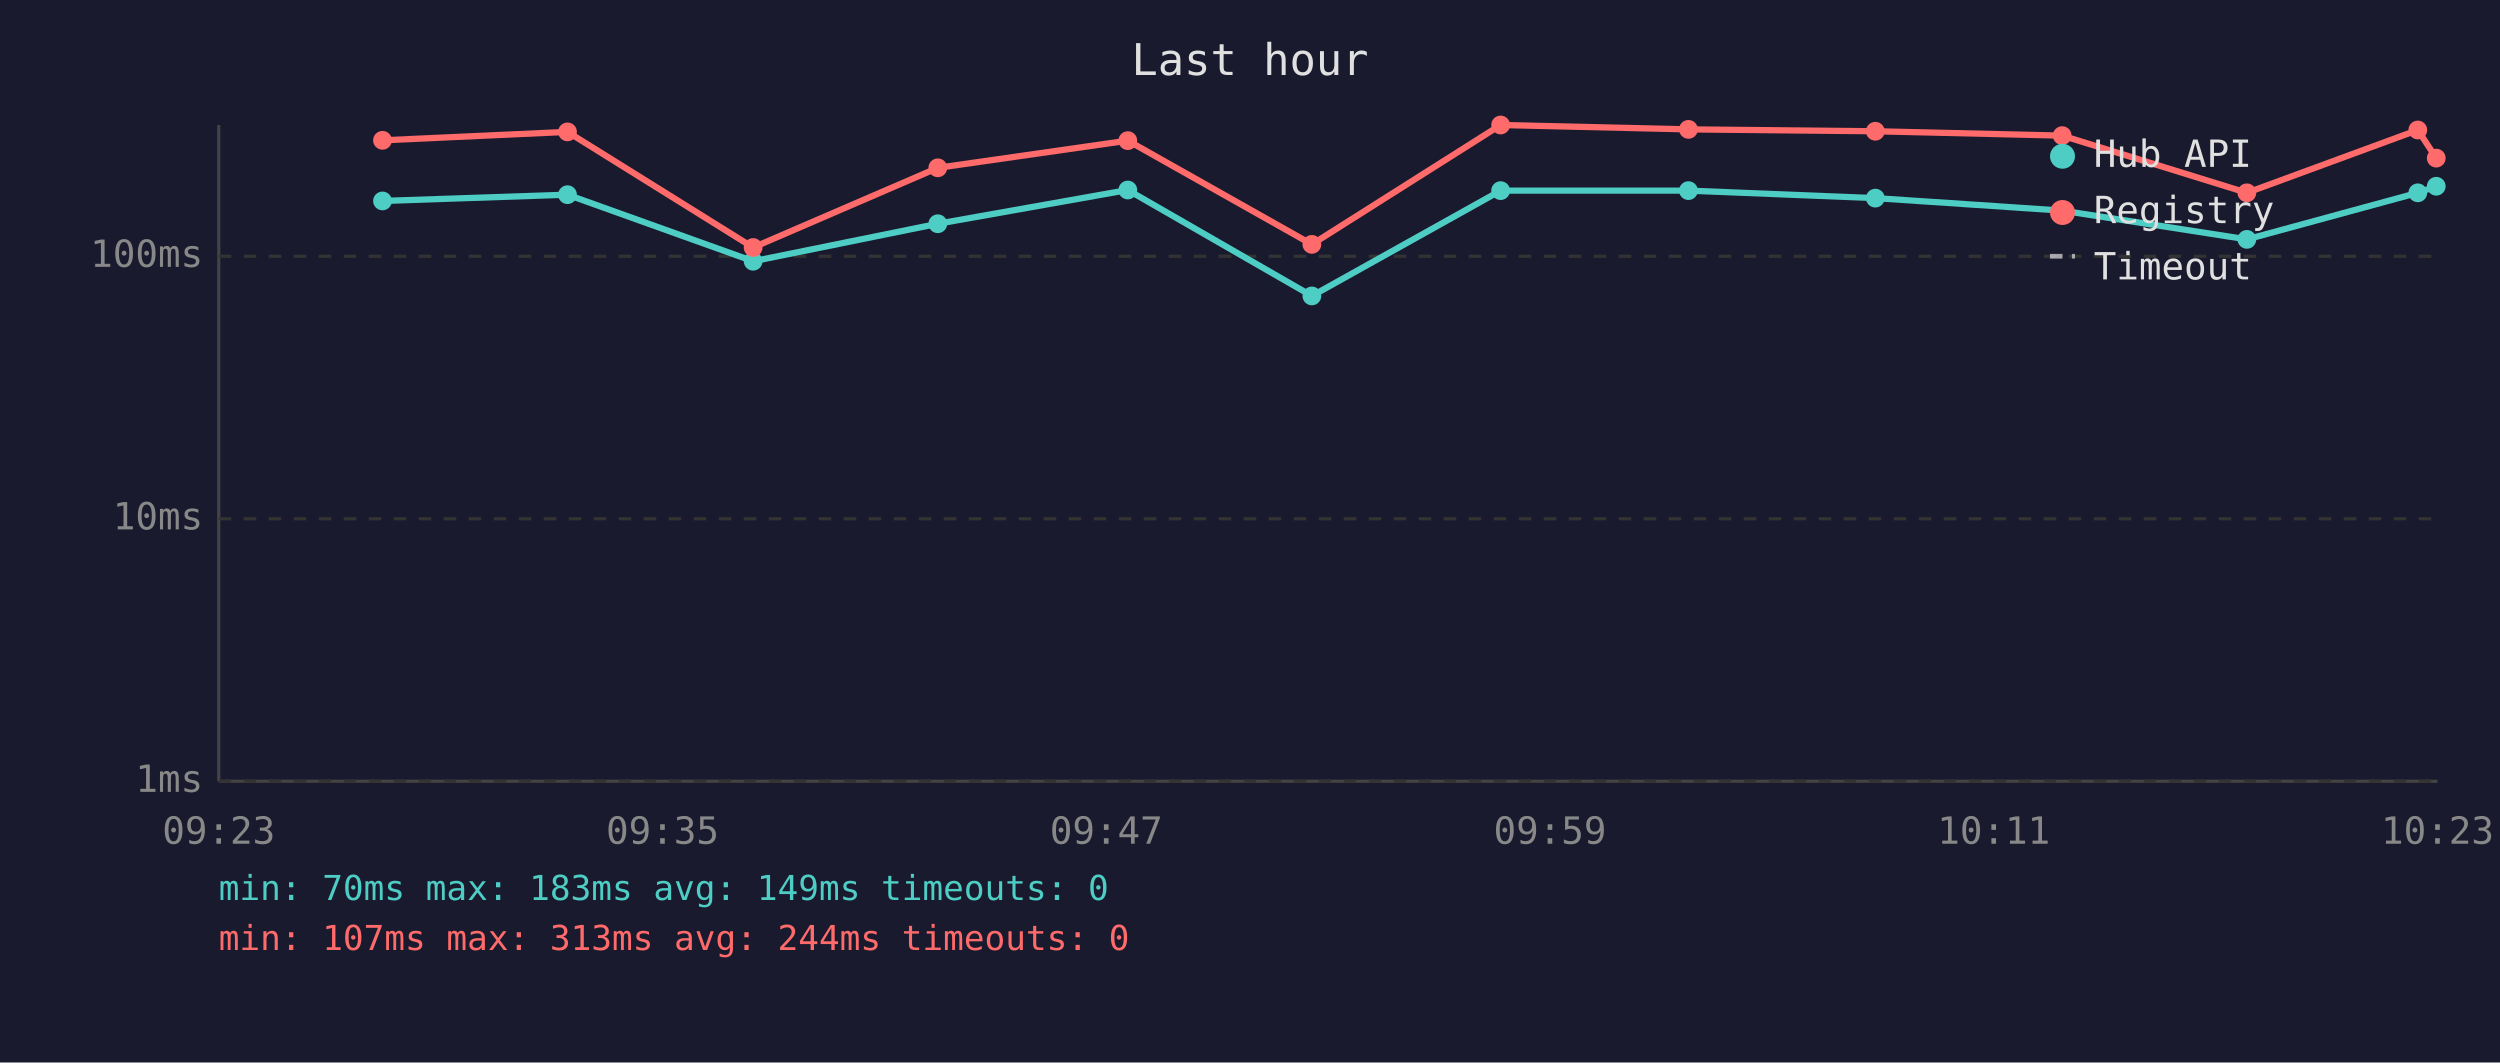
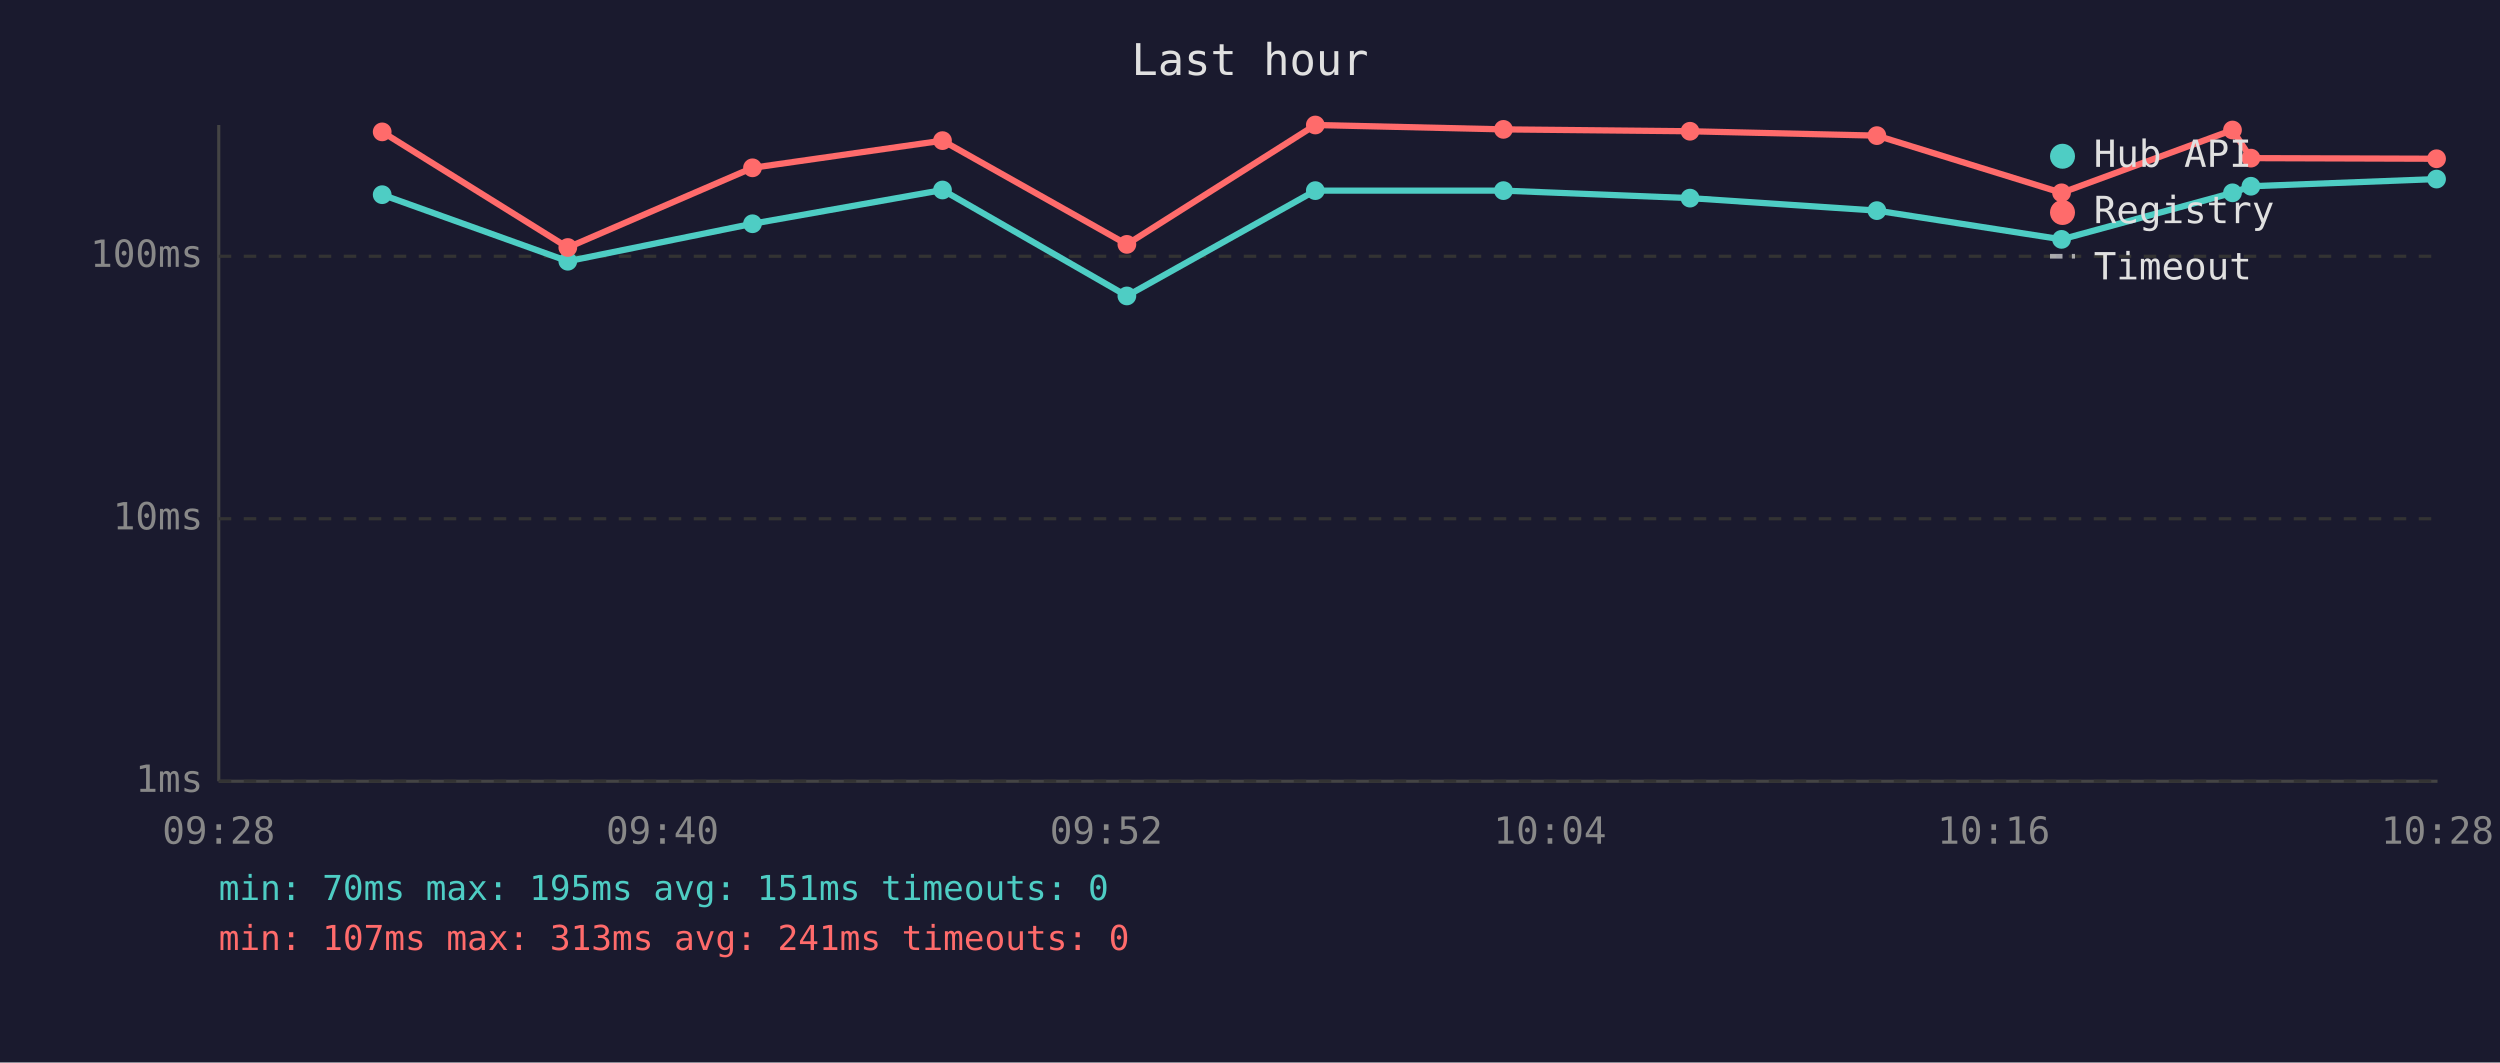
<svg xmlns="http://www.w3.org/2000/svg" viewBox="0 0 800 340" font-family="monospace" font-size="12">
  <rect width="800" height="340" fill="#1a1a2e" />
  <text x="400" y="24" fill="#e0e0e0" font-size="14" text-anchor="middle">Last hour</text>
  <line x1="70" y1="40" x2="70" y2="250" stroke="#444" stroke-width="1" />
  <line x1="70" y1="250" x2="780" y2="250" stroke="#444" stroke-width="1" />
  <line x1="70" y1="250" x2="780" y2="250" stroke="#333" stroke-width="1" stroke-dasharray="4" />
  <text x="65" y="250" fill="#888" text-anchor="end" dominant-baseline="middle">1ms</text>
  <line x1="70" y1="166" x2="780" y2="166" stroke="#333" stroke-width="1" stroke-dasharray="4" />
  <text x="65" y="166" fill="#888" text-anchor="end" dominant-baseline="middle">10ms</text>
  <line x1="70" y1="82" x2="780" y2="82" stroke="#333" stroke-width="1" stroke-dasharray="4" />
  <text x="65" y="82" fill="#888" text-anchor="end" dominant-baseline="middle">100ms</text>
-   <text x="70" y="270" fill="#888" text-anchor="middle">09:23</text>
-   <text x="212" y="270" fill="#888" text-anchor="middle">09:35</text>
-   <text x="354" y="270" fill="#888" text-anchor="middle">09:47</text>
-   <text x="496" y="270" fill="#888" text-anchor="middle">09:59</text>
-   <text x="638" y="270" fill="#888" text-anchor="middle">10:11</text>
-   <text x="780" y="270" fill="#888" text-anchor="middle">10:23</text>
-   <polyline points="122.4,64.3 181.6,62.3 241.0,83.6 300.1,71.6 360.9,60.8 419.8,94.7 480.2,61.0 540.3,61.0 600.1,63.4 659.9,67.4 719.0,76.6 773.7,61.7 779.6,59.6" fill="none" stroke="#4ecdc4" stroke-width="2" opacity="1" />
-   <circle cx="122.4" cy="64.3" r="3" fill="#4ecdc4" />
-   <circle cx="181.6" cy="62.3" r="3" fill="#4ecdc4" />
-   <circle cx="241.0" cy="83.6" r="3" fill="#4ecdc4" />
-   <circle cx="300.1" cy="71.6" r="3" fill="#4ecdc4" />
-   <circle cx="360.9" cy="60.8" r="3" fill="#4ecdc4" />
-   <circle cx="419.8" cy="94.7" r="3" fill="#4ecdc4" />
-   <circle cx="480.2" cy="61.0" r="3" fill="#4ecdc4" />
-   <circle cx="540.3" cy="61.0" r="3" fill="#4ecdc4" />
-   <circle cx="600.1" cy="63.4" r="3" fill="#4ecdc4" />
-   <circle cx="659.9" cy="67.4" r="3" fill="#4ecdc4" />
-   <circle cx="719.0" cy="76.6" r="3" fill="#4ecdc4" />
-   <circle cx="773.7" cy="61.7" r="3" fill="#4ecdc4" />
-   <circle cx="779.6" cy="59.6" r="3" fill="#4ecdc4" />
-   <polyline points="122.4,44.9 181.6,42.2 241.0,79.2 300.1,53.7 360.9,45.0 419.8,78.2 480.2,40.0 540.3,41.4 600.1,42.0 659.9,43.4 719.0,61.7 773.7,41.6 779.6,50.6" fill="none" stroke="#ff6b6b" stroke-width="2" opacity="1" />
-   <circle cx="122.4" cy="44.9" r="3" fill="#ff6b6b" />
-   <circle cx="181.6" cy="42.2" r="3" fill="#ff6b6b" />
-   <circle cx="241.0" cy="79.2" r="3" fill="#ff6b6b" />
-   <circle cx="300.1" cy="53.7" r="3" fill="#ff6b6b" />
-   <circle cx="360.9" cy="45.0" r="3" fill="#ff6b6b" />
-   <circle cx="419.8" cy="78.2" r="3" fill="#ff6b6b" />
-   <circle cx="480.2" cy="40.0" r="3" fill="#ff6b6b" />
-   <circle cx="540.3" cy="41.4" r="3" fill="#ff6b6b" />
-   <circle cx="600.1" cy="42.0" r="3" fill="#ff6b6b" />
-   <circle cx="659.9" cy="43.4" r="3" fill="#ff6b6b" />
-   <circle cx="719.0" cy="61.7" r="3" fill="#ff6b6b" />
-   <circle cx="773.7" cy="41.6" r="3" fill="#ff6b6b" />
-   <circle cx="779.6" cy="50.6" r="3" fill="#ff6b6b" />
+   <text x="70" y="270" fill="#888" text-anchor="middle">09:28</text>
+   <text x="212" y="270" fill="#888" text-anchor="middle">09:40</text>
+   <text x="354" y="270" fill="#888" text-anchor="middle">09:52</text>
+   <text x="496" y="270" fill="#888" text-anchor="middle">10:04</text>
+   <text x="638" y="270" fill="#888" text-anchor="middle">10:16</text>
+   <text x="780" y="270" fill="#888" text-anchor="middle">10:28</text>
+   <polyline points="122.3,62.3 181.7,83.6 240.8,71.6 301.6,60.8 360.6,94.7 420.9,61.0 481.1,61.0 540.8,63.4 600.6,67.4 659.7,76.6 714.4,61.7 720.3,59.6 779.7,57.3" fill="none" stroke="#4ecdc4" stroke-width="2" opacity="1" />
+   <circle cx="122.3" cy="62.3" r="3" fill="#4ecdc4" />
+   <circle cx="181.7" cy="83.6" r="3" fill="#4ecdc4" />
+   <circle cx="240.8" cy="71.6" r="3" fill="#4ecdc4" />
+   <circle cx="301.6" cy="60.8" r="3" fill="#4ecdc4" />
+   <circle cx="360.6" cy="94.7" r="3" fill="#4ecdc4" />
+   <circle cx="420.9" cy="61.0" r="3" fill="#4ecdc4" />
+   <circle cx="481.1" cy="61.0" r="3" fill="#4ecdc4" />
+   <circle cx="540.8" cy="63.4" r="3" fill="#4ecdc4" />
+   <circle cx="600.6" cy="67.4" r="3" fill="#4ecdc4" />
+   <circle cx="659.7" cy="76.6" r="3" fill="#4ecdc4" />
+   <circle cx="714.4" cy="61.7" r="3" fill="#4ecdc4" />
+   <circle cx="720.3" cy="59.6" r="3" fill="#4ecdc4" />
+   <circle cx="779.7" cy="57.3" r="3" fill="#4ecdc4" />
+   <polyline points="122.3,42.2 181.7,79.2 240.8,53.7 301.6,45.0 360.6,78.2 420.9,40.0 481.1,41.4 540.8,42.0 600.6,43.4 659.7,61.7 714.4,41.6 720.3,50.6 779.7,50.8" fill="none" stroke="#ff6b6b" stroke-width="2" opacity="1" />
+   <circle cx="122.3" cy="42.2" r="3" fill="#ff6b6b" />
+   <circle cx="181.7" cy="79.2" r="3" fill="#ff6b6b" />
+   <circle cx="240.8" cy="53.7" r="3" fill="#ff6b6b" />
+   <circle cx="301.6" cy="45.0" r="3" fill="#ff6b6b" />
+   <circle cx="360.6" cy="78.2" r="3" fill="#ff6b6b" />
+   <circle cx="420.9" cy="40.0" r="3" fill="#ff6b6b" />
+   <circle cx="481.1" cy="41.4" r="3" fill="#ff6b6b" />
+   <circle cx="540.8" cy="42.0" r="3" fill="#ff6b6b" />
+   <circle cx="600.6" cy="43.4" r="3" fill="#ff6b6b" />
+   <circle cx="659.7" cy="61.7" r="3" fill="#ff6b6b" />
+   <circle cx="714.4" cy="41.6" r="3" fill="#ff6b6b" />
+   <circle cx="720.3" cy="50.6" r="3" fill="#ff6b6b" />
+   <circle cx="779.7" cy="50.8" r="3" fill="#ff6b6b" />
  <circle cx="660" cy="50" r="4" fill="#4ecdc4" />
  <text x="670" y="50" fill="#e0e0e0" dominant-baseline="middle">Hub API</text>
  <circle cx="660" cy="68" r="4" fill="#ff6b6b" />
  <text x="670" y="68" fill="#e0e0e0" dominant-baseline="middle">Registry</text>
  <line x1="656" y1="82" x2="664" y2="82" stroke="#e0e0e0" stroke-width="1.5" stroke-dasharray="4,3" opacity="0.7" />
  <text x="670" y="86" fill="#e0e0e0" dominant-baseline="middle">Timeout</text>
-   <text x="70" y="288" fill="#4ecdc4" font-size="11">min: 70ms  max: 183ms  avg: 149ms  timeouts: 0</text>
-   <text x="70" y="304" fill="#ff6b6b" font-size="11">min: 107ms  max: 313ms  avg: 244ms  timeouts: 0</text>
+   <text x="70" y="288" fill="#4ecdc4" font-size="11">min: 70ms  max: 195ms  avg: 151ms  timeouts: 0</text>
+   <text x="70" y="304" fill="#ff6b6b" font-size="11">min: 107ms  max: 313ms  avg: 241ms  timeouts: 0</text>
</svg>
